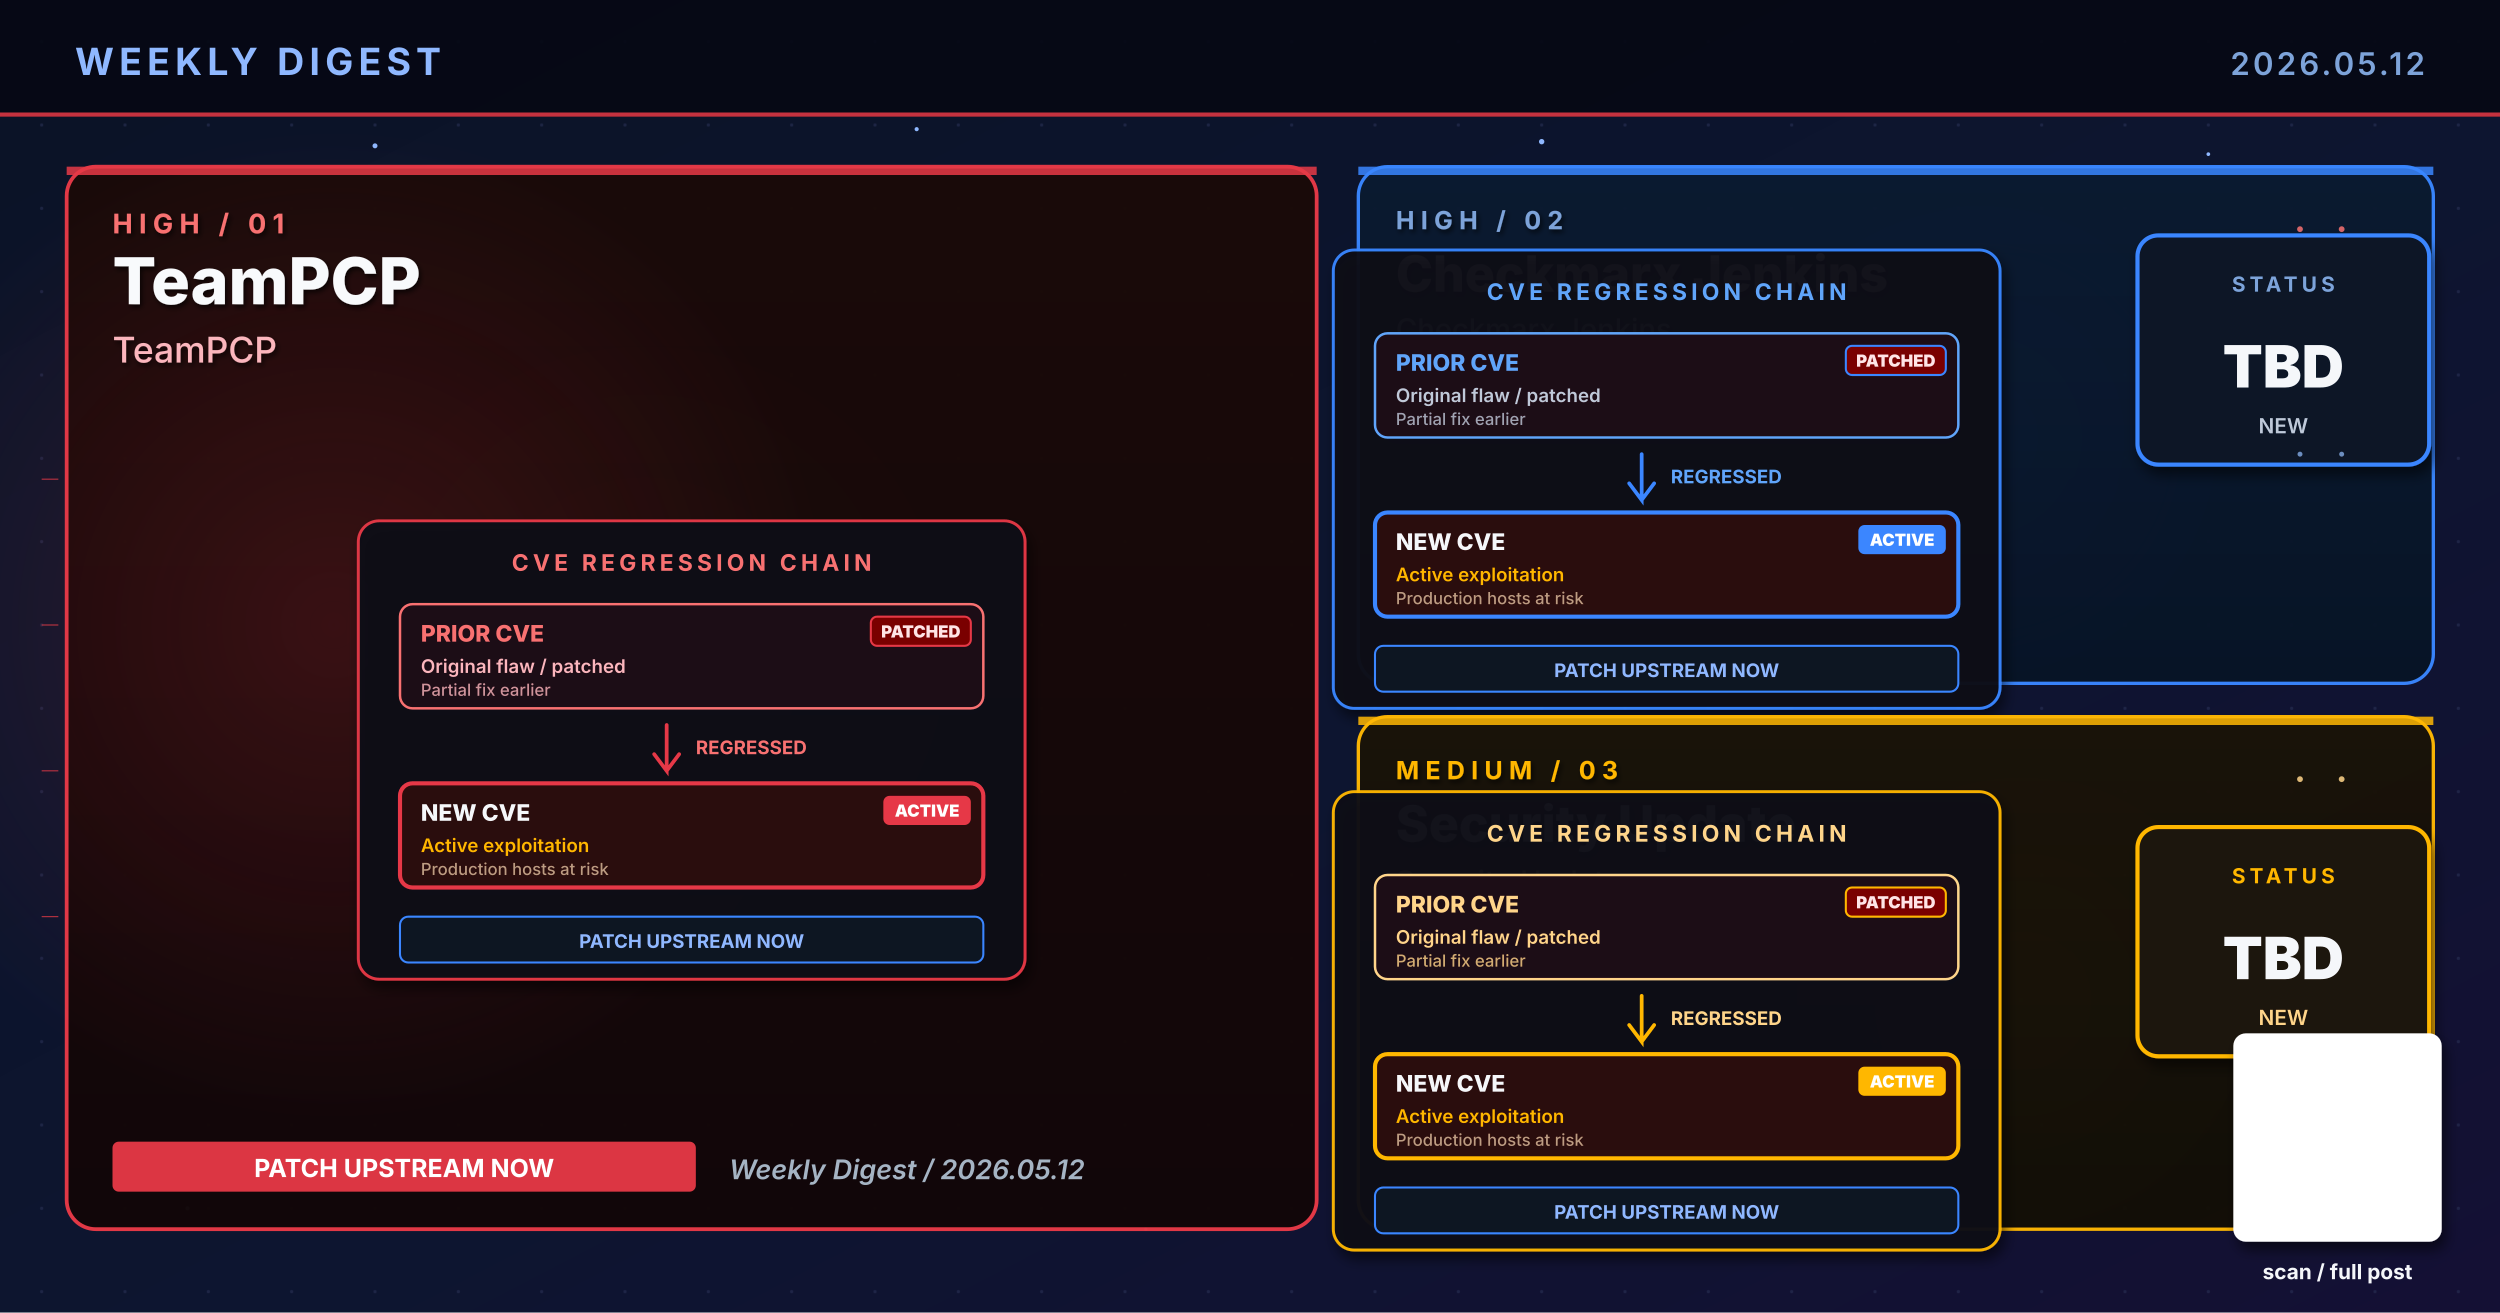
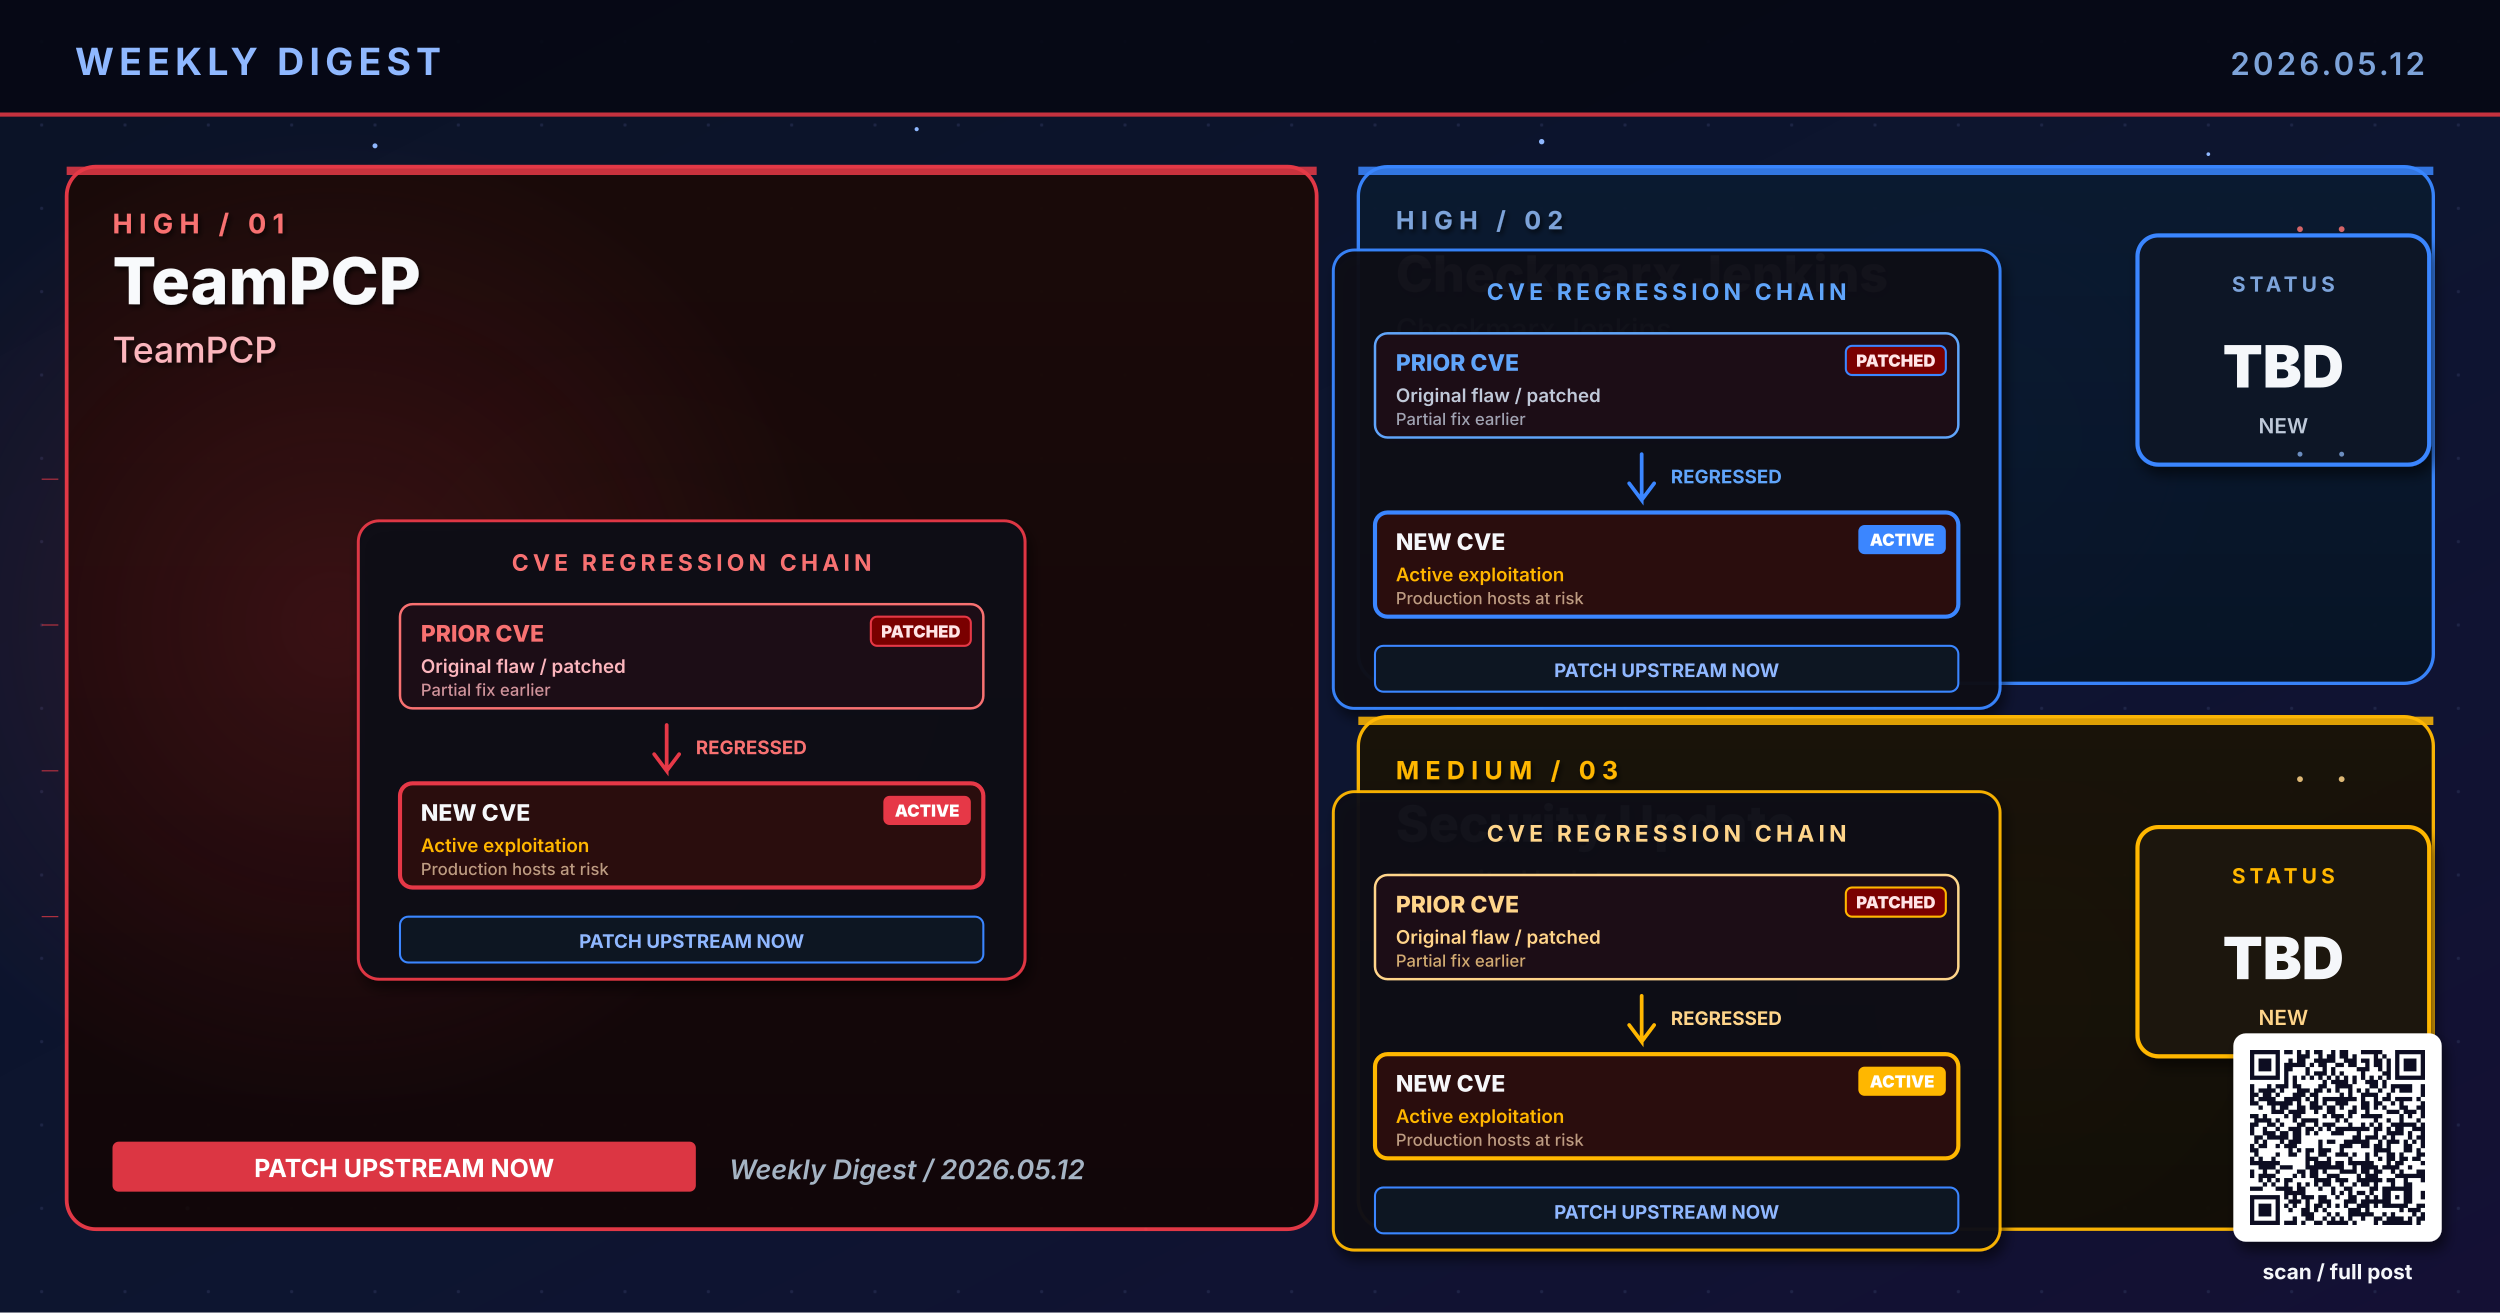
<svg xmlns="http://www.w3.org/2000/svg" viewBox="0 0 1200 630" width="1200" height="630" role="img" aria-label="Weekly digest cover 2026.05.12: TeamPCP, Checkmarx Jenkins, Security Update">
  <defs>
    <linearGradient id="bgSpread" x1="0%" y1="0%" x2="100%" y2="100%">
      <stop offset="0%" stop-color="#0B1326" />
      <stop offset="55%" stop-color="#0D1530" />
      <stop offset="100%" stop-color="#141034" />
    </linearGradient>
    <linearGradient id="heroPanel" x1="0%" y1="0%" x2="0%" y2="100%">
      <stop offset="0%" stop-color="#1A0A08" />
      <stop offset="100%" stop-color="#110608" />
    </linearGradient>
    <linearGradient id="heroPanelBlue" x1="0%" y1="0%" x2="0%" y2="100%">
      <stop offset="0%" stop-color="#0A1A30" />
      <stop offset="100%" stop-color="#071426" />
    </linearGradient>
    <linearGradient id="heroPanelAmber" x1="0%" y1="0%" x2="0%" y2="100%">
      <stop offset="0%" stop-color="#1A1208" />
      <stop offset="100%" stop-color="#120E06" />
    </linearGradient>
    <linearGradient id="heroPanelGreen" x1="0%" y1="0%" x2="0%" y2="100%">
      <stop offset="0%" stop-color="#08160E" />
      <stop offset="100%" stop-color="#04100A" />
    </linearGradient>
    <linearGradient id="heroPanelPurple" x1="0%" y1="0%" x2="0%" y2="100%">
      <stop offset="0%" stop-color="#110629" />
      <stop offset="100%" stop-color="#0A0418" />
    </linearGradient>
    <radialGradient id="hotRed" cx="50%" cy="50%" r="50%">
      <stop offset="0%" stop-color="#E63946" stop-opacity="0.6" />
      <stop offset="100%" stop-color="#E63946" stop-opacity="0" />
    </radialGradient>
    <radialGradient id="hotBlue" cx="50%" cy="50%" r="50%">
      <stop offset="0%" stop-color="#3A86FF" stop-opacity="0.5" />
      <stop offset="100%" stop-color="#3A86FF" stop-opacity="0" />
    </radialGradient>
    <radialGradient id="hotAmber" cx="50%" cy="50%" r="50%">
      <stop offset="0%" stop-color="#FFB703" stop-opacity="0.45" />
      <stop offset="100%" stop-color="#FFB703" stop-opacity="0" />
    </radialGradient>
    <radialGradient id="hotGreen" cx="50%" cy="50%" r="50%">
      <stop offset="0%" stop-color="#4ADE80" stop-opacity="0.45" />
      <stop offset="100%" stop-color="#4ADE80" stop-opacity="0" />
    </radialGradient>
    <radialGradient id="hotPurple" cx="50%" cy="50%" r="50%">
      <stop offset="0%" stop-color="#A78BFA" stop-opacity="0.45" />
      <stop offset="100%" stop-color="#A78BFA" stop-opacity="0" />
    </radialGradient>
    <pattern id="envGrid" x="0" y="0" width="40" height="40" patternUnits="userSpaceOnUse">
      <circle cx="20" cy="20" r="0.8" fill="#2A3256" opacity="0.55" />
    </pattern>
    <filter id="softShadow" x="-10%" y="-10%" width="130%" height="130%">
      <feGaussianBlur in="SourceAlpha" stdDeviation="3" />
      <feOffset dx="2" dy="4" />
      <feComponentTransfer>
        <feFuncA type="linear" slope="0.55" />
      </feComponentTransfer>
      <feMerge>
        <feMergeNode />
        <feMergeNode in="SourceGraphic" />
      </feMerge>
    </filter>
    <filter id="textShadow" x="-10%" y="-10%" width="130%" height="130%">
      <feGaussianBlur in="SourceAlpha" stdDeviation="1.2" />
      <feOffset dx="1" dy="1.5" />
      <feComponentTransfer>
        <feFuncA type="linear" slope="0.7" />
      </feComponentTransfer>
      <feMerge>
        <feMergeNode />
        <feMergeNode in="SourceGraphic" />
      </feMerge>
    </filter>
  </defs>
  <rect width="1200" height="630" fill="url(#bgSpread)" />
  <rect width="1200" height="630" fill="url(#envGrid)" />
  <circle cx="310" cy="310" r="160" fill="url(#hotRed)">
    <animate attributeName="opacity" values="0.6;1;0.6" dur="5.8s" repeatCount="indefinite" />
  </circle>
  <circle cx="950" cy="210" r="120" fill="url(#hotBlue)">
    <animate attributeName="opacity" values="0.45;0.85;0.45" dur="6.4s" repeatCount="indefinite" />
  </circle>
  <circle cx="970" cy="480" r="110" fill="url(#hotAmber)">
    <animate attributeName="opacity" values="0.4;0.75;0.4" dur="7.1s" repeatCount="indefinite" />
  </circle>
  <g fill="#8FB8FF">
    <circle cx="180" cy="70" r="1.2">
      <animate attributeName="opacity" values="0.2;1;0.2" dur="3.4s" repeatCount="indefinite" />
    </circle>
    <circle cx="440" cy="62" r="1">
      <animate attributeName="opacity" values="0.2;0.9;0.2" dur="4.2s" repeatCount="indefinite" />
    </circle>
    <circle cx="740" cy="68" r="1.3">
      <animate attributeName="opacity" values="0.25;1;0.25" dur="3.9s" repeatCount="indefinite" />
    </circle>
    <circle cx="1060" cy="74" r="0.9">
      <animate attributeName="opacity" values="0.2;0.85;0.2" dur="5.1s" repeatCount="indefinite" />
    </circle>
    <circle cx="90" cy="580" r="1">
      <animate attributeName="opacity" values="0.15;0.8;0.15" dur="4.7s" repeatCount="indefinite" />
    </circle>
    <circle cx="550" cy="590" r="0.8">
      <animate attributeName="opacity" values="0.2;0.75;0.2" dur="3.6s" begin="0.5s" repeatCount="indefinite" />
    </circle>
  </g>
  <rect x="0" y="0" width="1200" height="56" fill="#050813" opacity="0.92" />
  <text x="36" y="36" font-family="Inter, Helvetica, Arial, sans-serif" font-size="18" font-weight="700" fill="#8FB8FF" letter-spacing="2.5">WEEKLY DIGEST</text>
  <text x="1164" y="36" font-family="Inter, Helvetica, Arial, sans-serif" font-size="15" font-weight="600" fill="#7DA3D9" letter-spacing="1.5" text-anchor="end">2026.05.12</text>
  <rect x="0" y="54" width="1200" height="2" fill="#E63946" opacity="0.85">
    <animate attributeName="opacity" values="0.4;1;0.4" dur="4.8s" repeatCount="indefinite" />
  </rect>
  <rect x="32" y="80" width="600" height="510" rx="14" ry="14" fill="url(#heroPanel)" stroke="#E63946" stroke-width="1.8" opacity="0.98" />
  <circle cx="160" cy="300" r="240" fill="url(#hotRed)" opacity="0.28" />
  <rect x="32" y="80" width="600" height="4" fill="#E63946" opacity="0.85">
    <animate attributeName="opacity" values="0.5;1;0.5" dur="3.4s" repeatCount="indefinite" />
  </rect>
  <g filter="url(#textShadow)">
    <text x="54" y="112" font-family="Inter, Helvetica, Arial, sans-serif" font-size="13" font-weight="700" fill="#F87171" letter-spacing="3">HIGH  /  01</text>
    <text x="54" y="146" font-family="Inter, Helvetica, Arial, sans-serif" font-size="31" font-weight="800" fill="#F8FAFC">TeamPCP</text>
    <text x="54" y="174" font-family="Inter, Helvetica, Arial, sans-serif" font-size="17" font-weight="500" fill="#FBB6BD">TeamPCP</text>
  </g>
  <g transform="translate(332,360)" filter="url(#softShadow)">
    <rect x="-160" y="-110" width="320" height="220" rx="10" fill="#0A0C16" stroke="#E63946" stroke-width="1.4" opacity="0.95" />
    <text x="0" y="-86" text-anchor="middle" font-family="Inter, Helvetica, Arial, sans-serif" font-size="11" font-weight="700" fill="#F87171" letter-spacing="2">CVE REGRESSION CHAIN</text>
    <g transform="translate(-140,-70)">
      <rect x="0" y="0" width="280" height="50" rx="6" fill="#1E0A14" stroke="#F87171" stroke-width="1.2" />
      <text x="10" y="18" font-family="Inter, monospace" font-size="11" font-weight="800" fill="#F87171">PRIOR CVE</text>
      <text x="10" y="33" font-family="Inter, monospace" font-size="9" font-weight="600" fill="#FBB6BD">Original flaw  /  patched</text>
      <text x="10" y="44" font-family="Inter, monospace" font-size="8" font-weight="500" fill="#FBB6BD" opacity="0.8">Partial fix earlier</text>
      <rect x="226" y="6" width="48" height="14" rx="3" fill="#7A0000" stroke="#E63946" stroke-width="1">
        <animate attributeName="opacity" values="0.7;1;0.7" dur="1.6s" repeatCount="indefinite" />
      </rect>
      <text x="250" y="16" text-anchor="middle" font-family="Inter, monospace" font-size="8" font-weight="900" fill="#FFE4E6">PATCHED</text>
    </g>
    <g transform="translate(-12,-12)">
      <path d="M0 0 L0 22 L-6 14 M0 22 L6 14" stroke="#E63946" stroke-width="1.8" fill="none" stroke-linecap="round" />
      <text x="14" y="14" font-family="Inter, monospace" font-size="9" font-weight="700" fill="#F87171">REGRESSED</text>
    </g>
    <g transform="translate(-140,16)">
      <rect x="0" y="0" width="280" height="50" rx="6" fill="#2A0808" stroke="#E63946" stroke-width="2">
        <animate attributeName="stroke-opacity" values="0.6;1;0.6" dur="1.8s" repeatCount="indefinite" />
      </rect>
      <text x="10" y="18" font-family="Inter, monospace" font-size="11" font-weight="800" fill="#F5F7FA">NEW CVE</text>
      <text x="10" y="33" font-family="Inter, monospace" font-size="9" font-weight="600" fill="#FFB703">Active exploitation</text>
      <text x="10" y="44" font-family="Inter, monospace" font-size="8" font-weight="500" fill="#E0C0A0" opacity="0.8">Production hosts at risk</text>
      <rect x="232" y="6" width="42" height="14" rx="3" fill="#E63946">
        <animate attributeName="opacity" values="0.8;1;0.8" dur="1.2s" repeatCount="indefinite" />
      </rect>
      <text x="253" y="16" text-anchor="middle" font-family="Inter, monospace" font-size="8" font-weight="900" fill="#FFFFFF">ACTIVE</text>
    </g>
    <g transform="translate(-140,80)">
      <rect x="0" y="0" width="280" height="22" rx="4" fill="#0E1220" stroke="#3A86FF" stroke-width="1" />
      <text x="140" y="15" text-anchor="middle" font-family="Inter, monospace" font-size="9" font-weight="700" fill="#8FB8FF">PATCH UPSTREAM NOW</text>
    </g>
  </g>
  <g transform="translate(54,548)">
    <rect x="0" y="0" width="280" height="24" rx="3" fill="#E63946" opacity="0.95" />
    <text x="140" y="17" text-anchor="middle" font-family="Inter, Helvetica, Arial, sans-serif" font-size="12" font-weight="700" fill="#FFFFFF">PATCH UPSTREAM NOW</text>
  </g>
  <text x="350" y="566" font-family="Inter, Helvetica, Arial, sans-serif" font-size="13" font-weight="600" fill="#A5B4C4" font-style="italic">Weekly Digest  /  2026.05.12</text>
  <rect x="652" y="80" width="516" height="248" rx="14" ry="14" fill="url(#heroPanelBlue)" stroke="#3A86FF" stroke-width="1.6" opacity="0.97" />
  <rect x="652" y="80" width="516" height="4" fill="#3A86FF" opacity="0.85">
    <animate attributeName="opacity" values="0.5;1;0.5" dur="4.2s" repeatCount="indefinite" />
  </rect>
  <g filter="url(#textShadow)">
    <text x="670" y="110" font-family="Inter, Helvetica, Arial, sans-serif" font-size="12" font-weight="700" fill="#7DA3D9" letter-spacing="3">HIGH  /  02</text>
    <text x="670" y="140" font-family="Inter, Helvetica, Arial, sans-serif" font-size="24" font-weight="800" fill="#F5F7FA">Checkmarx Jenkins</text>
    <text x="670" y="163" font-family="Inter, Helvetica, Arial, sans-serif" font-size="14" font-weight="500" fill="#BFC9D9">Checkmarx Jenkins</text>
  </g>
  <g transform="translate(800,230)" filter="url(#softShadow)">
    <rect x="-160" y="-110" width="320" height="220" rx="10" fill="#0A0C16" stroke="#3A86FF" stroke-width="1.4" opacity="0.95" />
    <text x="0" y="-86" text-anchor="middle" font-family="Inter, Helvetica, Arial, sans-serif" font-size="11" font-weight="700" fill="#60A5FA" letter-spacing="2">CVE REGRESSION CHAIN</text>
    <g transform="translate(-140,-70)">
      <rect x="0" y="0" width="280" height="50" rx="6" fill="#1E0A14" stroke="#60A5FA" stroke-width="1.2" />
      <text x="10" y="18" font-family="Inter, monospace" font-size="11" font-weight="800" fill="#60A5FA">PRIOR CVE</text>
      <text x="10" y="33" font-family="Inter, monospace" font-size="9" font-weight="600" fill="#BFC9D9">Original flaw  /  patched</text>
      <text x="10" y="44" font-family="Inter, monospace" font-size="8" font-weight="500" fill="#BFC9D9" opacity="0.8">Partial fix earlier</text>
      <rect x="226" y="6" width="48" height="14" rx="3" fill="#7A0000" stroke="#3A86FF" stroke-width="1">
        <animate attributeName="opacity" values="0.7;1;0.7" dur="1.6s" repeatCount="indefinite" />
      </rect>
      <text x="250" y="16" text-anchor="middle" font-family="Inter, monospace" font-size="8" font-weight="900" fill="#FFE4E6">PATCHED</text>
    </g>
    <g transform="translate(-12,-12)">
      <path d="M0 0 L0 22 L-6 14 M0 22 L6 14" stroke="#3A86FF" stroke-width="1.8" fill="none" stroke-linecap="round" />
      <text x="14" y="14" font-family="Inter, monospace" font-size="9" font-weight="700" fill="#60A5FA">REGRESSED</text>
    </g>
    <g transform="translate(-140,16)">
      <rect x="0" y="0" width="280" height="50" rx="6" fill="#2A0808" stroke="#3A86FF" stroke-width="2">
        <animate attributeName="stroke-opacity" values="0.6;1;0.6" dur="1.8s" repeatCount="indefinite" />
      </rect>
      <text x="10" y="18" font-family="Inter, monospace" font-size="11" font-weight="800" fill="#F5F7FA">NEW CVE</text>
      <text x="10" y="33" font-family="Inter, monospace" font-size="9" font-weight="600" fill="#FFB703">Active exploitation</text>
      <text x="10" y="44" font-family="Inter, monospace" font-size="8" font-weight="500" fill="#E0C0A0" opacity="0.8">Production hosts at risk</text>
      <rect x="232" y="6" width="42" height="14" rx="3" fill="#3A86FF">
        <animate attributeName="opacity" values="0.8;1;0.8" dur="1.2s" repeatCount="indefinite" />
      </rect>
      <text x="253" y="16" text-anchor="middle" font-family="Inter, monospace" font-size="8" font-weight="900" fill="#FFFFFF">ACTIVE</text>
    </g>
    <g transform="translate(-140,80)">
      <rect x="0" y="0" width="280" height="22" rx="4" fill="#0E1220" stroke="#3A86FF" stroke-width="1" />
      <text x="140" y="15" text-anchor="middle" font-family="Inter, monospace" font-size="9" font-weight="700" fill="#8FB8FF">PATCH UPSTREAM NOW</text>
    </g>
  </g>
  <g transform="translate(1094,168)" filter="url(#softShadow)">
    <rect x="-68" y="-55" width="140" height="110" rx="10" fill="#071426" stroke="#3A86FF" stroke-width="2" />
    <text x="2" y="-28" text-anchor="middle" font-family="Inter, Helvetica, Arial, sans-serif" font-size="10" font-weight="700" letter-spacing="2" fill="#7DA3D9">STATUS</text>
    <text x="2" y="18" text-anchor="middle" font-family="Inter, Helvetica, Arial, sans-serif" font-size="28" font-weight="900" fill="#F5F7FA">TBD</text>
    <text x="2" y="40" text-anchor="middle" font-family="Inter, Helvetica, Arial, sans-serif" font-size="10" font-weight="600" fill="#BFC9D9">NEW</text>
  </g>
  <rect x="652" y="344" width="516" height="246" rx="14" ry="14" fill="url(#heroPanelAmber)" stroke="#FFB703" stroke-width="1.6" opacity="0.97" />
  <rect x="652" y="344" width="516" height="4" fill="#FFB703" opacity="0.85">
    <animate attributeName="opacity" values="0.5;1;0.5" dur="4.8s" repeatCount="indefinite" />
  </rect>
  <g filter="url(#textShadow)">
    <text x="670" y="374" font-family="Inter, Helvetica, Arial, sans-serif" font-size="12" font-weight="700" fill="#FFB703" letter-spacing="3">MEDIUM  /  03</text>
    <text x="670" y="404" font-family="Inter, Helvetica, Arial, sans-serif" font-size="24" font-weight="800" fill="#F5F7FA">Security Update</text>
    <text x="670" y="428" font-family="Inter, Helvetica, Arial, sans-serif" font-size="14" font-weight="500" fill="#FFD58A">Security Update</text>
  </g>
  <g transform="translate(800,490)" filter="url(#softShadow)">
    <rect x="-160" y="-110" width="320" height="220" rx="10" fill="#0A0C16" stroke="#FFB703" stroke-width="1.4" opacity="0.95" />
    <text x="0" y="-86" text-anchor="middle" font-family="Inter, Helvetica, Arial, sans-serif" font-size="11" font-weight="700" fill="#FFD58A" letter-spacing="2">CVE REGRESSION CHAIN</text>
    <g transform="translate(-140,-70)">
      <rect x="0" y="0" width="280" height="50" rx="6" fill="#1E0A14" stroke="#FFD58A" stroke-width="1.2" />
      <text x="10" y="18" font-family="Inter, monospace" font-size="11" font-weight="800" fill="#FFD58A">PRIOR CVE</text>
      <text x="10" y="33" font-family="Inter, monospace" font-size="9" font-weight="600" fill="#FFD58A">Original flaw  /  patched</text>
      <text x="10" y="44" font-family="Inter, monospace" font-size="8" font-weight="500" fill="#FFD58A" opacity="0.8">Partial fix earlier</text>
      <rect x="226" y="6" width="48" height="14" rx="3" fill="#7A0000" stroke="#FFB703" stroke-width="1">
        <animate attributeName="opacity" values="0.7;1;0.7" dur="1.6s" repeatCount="indefinite" />
      </rect>
      <text x="250" y="16" text-anchor="middle" font-family="Inter, monospace" font-size="8" font-weight="900" fill="#FFE4E6">PATCHED</text>
    </g>
    <g transform="translate(-12,-12)">
      <path d="M0 0 L0 22 L-6 14 M0 22 L6 14" stroke="#FFB703" stroke-width="1.8" fill="none" stroke-linecap="round" />
      <text x="14" y="14" font-family="Inter, monospace" font-size="9" font-weight="700" fill="#FFD58A">REGRESSED</text>
    </g>
    <g transform="translate(-140,16)">
      <rect x="0" y="0" width="280" height="50" rx="6" fill="#2A0808" stroke="#FFB703" stroke-width="2">
        <animate attributeName="stroke-opacity" values="0.6;1;0.6" dur="1.8s" repeatCount="indefinite" />
      </rect>
      <text x="10" y="18" font-family="Inter, monospace" font-size="11" font-weight="800" fill="#F5F7FA">NEW CVE</text>
      <text x="10" y="33" font-family="Inter, monospace" font-size="9" font-weight="600" fill="#FFB703">Active exploitation</text>
      <text x="10" y="44" font-family="Inter, monospace" font-size="8" font-weight="500" fill="#E0C0A0" opacity="0.8">Production hosts at risk</text>
      <rect x="232" y="6" width="42" height="14" rx="3" fill="#FFB703">
        <animate attributeName="opacity" values="0.8;1;0.8" dur="1.2s" repeatCount="indefinite" />
      </rect>
      <text x="253" y="16" text-anchor="middle" font-family="Inter, monospace" font-size="8" font-weight="900" fill="#FFFFFF">ACTIVE</text>
    </g>
    <g transform="translate(-140,80)">
      <rect x="0" y="0" width="280" height="22" rx="4" fill="#0E1220" stroke="#3A86FF" stroke-width="1" />
      <text x="140" y="15" text-anchor="middle" font-family="Inter, monospace" font-size="9" font-weight="700" fill="#8FB8FF">PATCH UPSTREAM NOW</text>
    </g>
  </g>
  <g transform="translate(1094,452)" filter="url(#softShadow)">
    <rect x="-68" y="-55" width="140" height="110" rx="10" fill="#1A1208" stroke="#FFB703" stroke-width="2" />
    <text x="2" y="-28" text-anchor="middle" font-family="Inter, Helvetica, Arial, sans-serif" font-size="10" font-weight="700" letter-spacing="2" fill="#FFB703">STATUS</text>
    <text x="2" y="18" text-anchor="middle" font-family="Inter, Helvetica, Arial, sans-serif" font-size="28" font-weight="900" fill="#F5F7FA">TBD</text>
    <text x="2" y="40" text-anchor="middle" font-family="Inter, Helvetica, Arial, sans-serif" font-size="10" font-weight="600" fill="#FFD58A">NEW</text>
  </g>
  <g opacity="0.85">
    <g fill="#F87171">
      <circle cx="1104" cy="110" r="1.4">
        <animate attributeName="opacity" values="0.2;1;0.2" dur="1.8s" repeatCount="indefinite" />
      </circle>
      <circle cx="1124" cy="110" r="1.4">
        <animate attributeName="opacity" values="0.2;1;0.2" dur="1.4s" begin="0.3s" repeatCount="indefinite" />
      </circle>
    </g>
    <g fill="#7DA3D9">
      <circle cx="1104" cy="218" r="1.2">
        <animate attributeName="opacity" values="0.2;1;0.2" dur="2s" repeatCount="indefinite" />
      </circle>
      <circle cx="1124" cy="218" r="1.2">
        <animate attributeName="opacity" values="0.2;1;0.2" dur="1.6s" begin="0.4s" repeatCount="indefinite" />
      </circle>
    </g>
    <g fill="#FFD58A">
      <circle cx="1104" cy="374" r="1.4">
        <animate attributeName="opacity" values="0.2;1;0.2" dur="1.8s" repeatCount="indefinite" />
      </circle>
      <circle cx="1124" cy="374" r="1.4">
        <animate attributeName="opacity" values="0.2;1;0.2" dur="1.6s" begin="0.3s" repeatCount="indefinite" />
      </circle>
    </g>
    <g stroke="#E63946" stroke-width="0.5" fill="none">
      <path d="M20 230 L28 230">
        <animate attributeName="stroke-opacity" values="0;0.7;0" dur="2s" repeatCount="indefinite" />
      </path>
      <path d="M20 300 L28 300">
        <animate attributeName="stroke-opacity" values="0;0.7;0" dur="2.3s" begin="0.3s" repeatCount="indefinite" />
      </path>
      <path d="M20 370 L28 370">
        <animate attributeName="stroke-opacity" values="0;0.7;0" dur="1.9s" begin="0.6s" repeatCount="indefinite" />
      </path>
      <path d="M20 440 L28 440">
        <animate attributeName="stroke-opacity" values="0;0.7;0" dur="2.1s" begin="0.9s" repeatCount="indefinite" />
      </path>
    </g>
  </g>
  <g transform="translate(1080,504)" filter="url(#softShadow)">
    <rect x="-8" y="-8" width="100" height="100" rx="6" fill="#FFFFFF" />
-     <path fill="#0A1020" d="" />
+     <path fill="#0A1020" d="M0.0 0.0h14.341v2.049h-14.341z M16.39 0.0h4.098v2.049h-4.098z M22.537 0.0h2.049v2.049h-2.049z M26.634 0.0h2.049v2.049h-2.049z M30.732 0.0h4.098v2.049h-4.098z M38.927 0.0h2.049v2.049h-2.049z M43.024 0.0h4.098v2.049h-4.098z M53.268 0.0h10.244v2.049h-10.244z M69.659 0.0h14.341v2.049h-14.341z M0.0 2.049h2.049v2.049h-2.049z M12.293 2.049h2.049v2.049h-2.049z M22.537 2.049h6.146v2.049h-6.146z M32.78 2.049h2.049v2.049h-2.049z M36.878 2.049h4.098v2.049h-4.098z M43.024 2.049h4.098v2.049h-4.098z M49.171 2.049h2.049v2.049h-2.049z M59.415 2.049h2.049v2.049h-2.049z M63.512 2.049h2.049v2.049h-2.049z M69.659 2.049h2.049v2.049h-2.049z M81.951 2.049h2.049v2.049h-2.049z M0.0 4.098h2.049v2.049h-2.049z M4.098 4.098h6.146v2.049h-6.146z M12.293 4.098h2.049v2.049h-2.049z M18.439 4.098h2.049v2.049h-2.049z M22.537 4.098h4.098v2.049h-4.098z M30.732 4.098h10.244v2.049h-10.244z M45.073 4.098h6.146v2.049h-6.146z M53.268 4.098h4.098v2.049h-4.098z M59.415 4.098h4.098v2.049h-4.098z M65.561 4.098h2.049v2.049h-2.049z M69.659 4.098h2.049v2.049h-2.049z M73.756 4.098h6.146v2.049h-6.146z M81.951 4.098h2.049v2.049h-2.049z M0.0 6.146h2.049v2.049h-2.049z M4.098 6.146h6.146v2.049h-6.146z M12.293 6.146h2.049v2.049h-2.049z M16.39 6.146h10.244v2.049h-10.244z M28.683 6.146h2.049v2.049h-2.049z M32.78 6.146h4.098v2.049h-4.098z M40.976 6.146h4.098v2.049h-4.098z M47.122 6.146h4.098v2.049h-4.098z M55.317 6.146h2.049v2.049h-2.049z M59.415 6.146h4.098v2.049h-4.098z M65.561 6.146h2.049v2.049h-2.049z M69.659 6.146h2.049v2.049h-2.049z M73.756 6.146h6.146v2.049h-6.146z M81.951 6.146h2.049v2.049h-2.049z M0.0 8.195h2.049v2.049h-2.049z M4.098 8.195h6.146v2.049h-6.146z M12.293 8.195h2.049v2.049h-2.049z M16.39 8.195h4.098v2.049h-4.098z M26.634 8.195h2.049v2.049h-2.049z M34.829 8.195h2.049v2.049h-2.049z M38.927 8.195h2.049v2.049h-2.049z M51.22 8.195h6.146v2.049h-6.146z M61.463 8.195h2.049v2.049h-2.049z M65.561 8.195h2.049v2.049h-2.049z M69.659 8.195h2.049v2.049h-2.049z M73.756 8.195h6.146v2.049h-6.146z M81.951 8.195h2.049v2.049h-2.049z M0.0 10.244h2.049v2.049h-2.049z M12.293 10.244h2.049v2.049h-2.049z M16.39 10.244h2.049v2.049h-2.049z M26.634 10.244h2.049v2.049h-2.049z M30.732 10.244h6.146v2.049h-6.146z M38.927 10.244h2.049v2.049h-2.049z M43.024 10.244h2.049v2.049h-2.049z M53.268 10.244h2.049v2.049h-2.049z M63.512 10.244h4.098v2.049h-4.098z M69.659 10.244h2.049v2.049h-2.049z M81.951 10.244h2.049v2.049h-2.049z M0.0 12.293h14.341v2.049h-14.341z M16.39 12.293h2.049v2.049h-2.049z M20.488 12.293h2.049v2.049h-2.049z M24.585 12.293h2.049v2.049h-2.049z M28.683 12.293h2.049v2.049h-2.049z M32.78 12.293h2.049v2.049h-2.049z M36.878 12.293h2.049v2.049h-2.049z M40.976 12.293h2.049v2.049h-2.049z M45.073 12.293h2.049v2.049h-2.049z M49.171 12.293h2.049v2.049h-2.049z M53.268 12.293h2.049v2.049h-2.049z M57.366 12.293h2.049v2.049h-2.049z M61.463 12.293h2.049v2.049h-2.049z M65.561 12.293h2.049v2.049h-2.049z M69.659 12.293h14.341v2.049h-14.341z M16.39 14.341h2.049v2.049h-2.049z M20.488 14.341h2.049v2.049h-2.049z M34.829 14.341h2.049v2.049h-2.049z M38.927 14.341h8.195v2.049h-8.195z M49.171 14.341h2.049v2.049h-2.049z M55.317 14.341h6.146v2.049h-6.146z M63.512 14.341h2.049v2.049h-2.049z M0.0 16.39h2.049v2.049h-2.049z M8.195 16.39h2.049v2.049h-2.049z M12.293 16.39h6.146v2.049h-6.146z M20.488 16.39h4.098v2.049h-4.098z M32.78 16.39h4.098v2.049h-4.098z M40.976 16.39h8.195v2.049h-8.195z M57.366 16.39h4.098v2.049h-4.098z M63.512 16.39h2.049v2.049h-2.049z M67.61 16.39h10.244v2.049h-10.244z M81.951 16.39h2.049v2.049h-2.049z M0.0 18.439h2.049v2.049h-2.049z M4.098 18.439h8.195v2.049h-8.195z M14.341 18.439h2.049v2.049h-2.049z M22.537 18.439h6.146v2.049h-6.146z M30.732 18.439h4.098v2.049h-4.098z M36.878 18.439h2.049v2.049h-2.049z M40.976 18.439h2.049v2.049h-2.049z M47.122 18.439h2.049v2.049h-2.049z M51.22 18.439h2.049v2.049h-2.049z M55.317 18.439h2.049v2.049h-2.049z M61.463 18.439h2.049v2.049h-2.049z M67.61 18.439h2.049v2.049h-2.049z M71.707 18.439h6.146v2.049h-6.146z M81.951 18.439h2.049v2.049h-2.049z M0.0 20.488h4.098v2.049h-4.098z M6.146 20.488h4.098v2.049h-4.098z M12.293 20.488h2.049v2.049h-2.049z M20.488 20.488h6.146v2.049h-6.146z M28.683 20.488h4.098v2.049h-4.098z M43.024 20.488h2.049v2.049h-2.049z M47.122 20.488h2.049v2.049h-2.049z M53.268 20.488h8.195v2.049h-8.195z M65.561 20.488h2.049v2.049h-2.049z M81.951 20.488h2.049v2.049h-2.049z M0.0 22.537h2.049v2.049h-2.049z M4.098 22.537h8.195v2.049h-8.195z M16.39 22.537h8.195v2.049h-8.195z M26.634 22.537h2.049v2.049h-2.049z M30.732 22.537h2.049v2.049h-2.049z M34.829 22.537h16.39v2.049h-16.39z M53.268 22.537h2.049v2.049h-2.049z M59.415 22.537h2.049v2.049h-2.049z M63.512 22.537h4.098v2.049h-4.098z M69.659 22.537h8.195v2.049h-8.195z M79.902 22.537h2.049v2.049h-2.049z M0.0 24.585h4.098v2.049h-4.098z M8.195 24.585h12.293v2.049h-12.293z M22.537 24.585h2.049v2.049h-2.049z M28.683 24.585h4.098v2.049h-4.098z M34.829 24.585h2.049v2.049h-2.049z M40.976 24.585h6.146v2.049h-6.146z M53.268 24.585h4.098v2.049h-4.098z M59.415 24.585h4.098v2.049h-4.098z M67.61 24.585h2.049v2.049h-2.049z M71.707 24.585h2.049v2.049h-2.049z M81.951 24.585h2.049v2.049h-2.049z M4.098 26.634h2.049v2.049h-2.049z M10.244 26.634h2.049v2.049h-2.049z M14.341 26.634h4.098v2.049h-4.098z M22.537 26.634h4.098v2.049h-4.098z M28.683 26.634h6.146v2.049h-6.146z M36.878 26.634h4.098v2.049h-4.098z M43.024 26.634h2.049v2.049h-2.049z M49.171 26.634h2.049v2.049h-2.049z M53.268 26.634h4.098v2.049h-4.098z M59.415 26.634h2.049v2.049h-2.049z M63.512 26.634h2.049v2.049h-2.049z M71.707 26.634h4.098v2.049h-4.098z M79.902 26.634h4.098v2.049h-4.098z M10.244 28.683h6.146v2.049h-6.146z M18.439 28.683h8.195v2.049h-8.195z M30.732 28.683h2.049v2.049h-2.049z M36.878 28.683h4.098v2.049h-4.098z M47.122 28.683h4.098v2.049h-4.098z M55.317 28.683h2.049v2.049h-2.049z M65.561 28.683h6.146v2.049h-6.146z M73.756 28.683h6.146v2.049h-6.146z M81.951 28.683h2.049v2.049h-2.049z M0.0 30.732h4.098v2.049h-4.098z M6.146 30.732h2.049v2.049h-2.049z M16.39 30.732h2.049v2.049h-2.049z M20.488 30.732h4.098v2.049h-4.098z M34.829 30.732h2.049v2.049h-2.049z M38.927 30.732h6.146v2.049h-6.146z M47.122 30.732h2.049v2.049h-2.049z M53.268 30.732h10.244v2.049h-10.244z M71.707 30.732h2.049v2.049h-2.049z M75.805 30.732h2.049v2.049h-2.049z M81.951 30.732h2.049v2.049h-2.049z M2.049 32.78h8.195v2.049h-8.195z M12.293 32.78h2.049v2.049h-2.049z M20.488 32.78h2.049v2.049h-2.049z M24.585 32.78h8.195v2.049h-8.195z M40.976 32.78h2.049v2.049h-2.049z M45.073 32.78h2.049v2.049h-2.049z M59.415 32.78h2.049v2.049h-2.049z M65.561 32.78h2.049v2.049h-2.049z M71.707 32.78h2.049v2.049h-2.049z M79.902 32.78h2.049v2.049h-2.049z M0.0 34.829h4.098v2.049h-4.098z M8.195 34.829h4.098v2.049h-4.098z M14.341 34.829h2.049v2.049h-2.049z M22.537 34.829h4.098v2.049h-4.098z M30.732 34.829h2.049v2.049h-2.049z M34.829 34.829h6.146v2.049h-6.146z M47.122 34.829h2.049v2.049h-2.049z M53.268 34.829h2.049v2.049h-2.049z M57.366 34.829h2.049v2.049h-2.049z M61.463 34.829h2.049v2.049h-2.049z M67.61 34.829h12.293v2.049h-12.293z M81.951 34.829h2.049v2.049h-2.049z M0.0 36.878h2.049v2.049h-2.049z M6.146 36.878h2.049v2.049h-2.049z M12.293 36.878h2.049v2.049h-2.049z M18.439 36.878h6.146v2.049h-6.146z M26.634 36.878h4.098v2.049h-4.098z M32.78 36.878h2.049v2.049h-2.049z M36.878 36.878h2.049v2.049h-2.049z M40.976 36.878h16.39v2.049h-16.39z M59.415 36.878h4.098v2.049h-4.098z M65.561 36.878h2.049v2.049h-2.049z M69.659 36.878h4.098v2.049h-4.098z M77.854 36.878h6.146v2.049h-6.146z M0.0 38.927h2.049v2.049h-2.049z M6.146 38.927h6.146v2.049h-6.146z M14.341 38.927h4.098v2.049h-4.098z M20.488 38.927h4.098v2.049h-4.098z M26.634 38.927h2.049v2.049h-2.049z M30.732 38.927h2.049v2.049h-2.049z M38.927 38.927h6.146v2.049h-6.146z M51.22 38.927h2.049v2.049h-2.049z M59.415 38.927h2.049v2.049h-2.049z M65.561 38.927h8.195v2.049h-8.195z M75.805 38.927h2.049v2.049h-2.049z M81.951 38.927h2.049v2.049h-2.049z M2.049 40.976h4.098v2.049h-4.098z M8.195 40.976h10.244v2.049h-10.244z M20.488 40.976h4.098v2.049h-4.098z M49.171 40.976h4.098v2.049h-4.098z M55.317 40.976h6.146v2.049h-6.146z M63.512 40.976h2.049v2.049h-2.049z M67.61 40.976h2.049v2.049h-2.049z M75.805 40.976h2.049v2.049h-2.049z M79.902 40.976h4.098v2.049h-4.098z M2.049 43.024h2.049v2.049h-2.049z M6.146 43.024h2.049v2.049h-2.049z M14.341 43.024h2.049v2.049h-2.049z M18.439 43.024h6.146v2.049h-6.146z M32.78 43.024h2.049v2.049h-2.049z M36.878 43.024h4.098v2.049h-4.098z M45.073 43.024h12.293v2.049h-12.293z M61.463 43.024h2.049v2.049h-2.049z M65.561 43.024h6.146v2.049h-6.146z M73.756 43.024h2.049v2.049h-2.049z M77.854 43.024h2.049v2.049h-2.049z M81.951 43.024h2.049v2.049h-2.049z M0.0 45.073h2.049v2.049h-2.049z M4.098 45.073h4.098v2.049h-4.098z M12.293 45.073h2.049v2.049h-2.049z M16.39 45.073h6.146v2.049h-6.146z M32.78 45.073h2.049v2.049h-2.049z M43.024 45.073h6.146v2.049h-6.146z M53.268 45.073h4.098v2.049h-4.098z M59.415 45.073h4.098v2.049h-4.098z M65.561 45.073h2.049v2.049h-2.049z M73.756 45.073h4.098v2.049h-4.098z M81.951 45.073h2.049v2.049h-2.049z M0.0 47.122h4.098v2.049h-4.098z M18.439 47.122h2.049v2.049h-2.049z M22.537 47.122h2.049v2.049h-2.049z M26.634 47.122h4.098v2.049h-4.098z M32.78 47.122h6.146v2.049h-6.146z M43.024 47.122h2.049v2.049h-2.049z M59.415 47.122h8.195v2.049h-8.195z M73.756 47.122h4.098v2.049h-4.098z M79.902 47.122h2.049v2.049h-2.049z M2.049 49.171h2.049v2.049h-2.049z M12.293 49.171h2.049v2.049h-2.049z M18.439 49.171h4.098v2.049h-4.098z M26.634 49.171h2.049v2.049h-2.049z M32.78 49.171h4.098v2.049h-4.098z M40.976 49.171h6.146v2.049h-6.146z M49.171 49.171h2.049v2.049h-2.049z M55.317 49.171h2.049v2.049h-2.049z M59.415 49.171h2.049v2.049h-2.049z M65.561 49.171h4.098v2.049h-4.098z M71.707 49.171h2.049v2.049h-2.049z M79.902 49.171h4.098v2.049h-4.098z M0.0 51.22h2.049v2.049h-2.049z M4.098 51.22h2.049v2.049h-2.049z M10.244 51.22h2.049v2.049h-2.049z M26.634 51.22h6.146v2.049h-6.146z M36.878 51.22h2.049v2.049h-2.049z M47.122 51.22h2.049v2.049h-2.049z M55.317 51.22h2.049v2.049h-2.049z M61.463 51.22h2.049v2.049h-2.049z M65.561 51.22h4.098v2.049h-4.098z M71.707 51.22h4.098v2.049h-4.098z M77.854 51.22h4.098v2.049h-4.098z M0.0 53.268h14.341v2.049h-14.341z M26.634 53.268h2.049v2.049h-2.049z M30.732 53.268h8.195v2.049h-8.195z M40.976 53.268h4.098v2.049h-4.098z M47.122 53.268h12.293v2.049h-12.293z M65.561 53.268h2.049v2.049h-2.049z M69.659 53.268h4.098v2.049h-4.098z M81.951 53.268h2.049v2.049h-2.049z M4.098 55.317h8.195v2.049h-8.195z M14.341 55.317h6.146v2.049h-6.146z M26.634 55.317h18.439v2.049h-18.439z M49.171 55.317h2.049v2.049h-2.049z M53.268 55.317h8.195v2.049h-8.195z M63.512 55.317h8.195v2.049h-8.195z M75.805 55.317h2.049v2.049h-2.049z M0.0 57.366h2.049v2.049h-2.049z M6.146 57.366h2.049v2.049h-2.049z M12.293 57.366h2.049v2.049h-2.049z M22.537 57.366h4.098v2.049h-4.098z M28.683 57.366h4.098v2.049h-4.098z M34.829 57.366h2.049v2.049h-2.049z M43.024 57.366h8.195v2.049h-8.195z M53.268 57.366h4.098v2.049h-4.098z M59.415 57.366h4.098v2.049h-4.098z M67.61 57.366h2.049v2.049h-2.049z M71.707 57.366h2.049v2.049h-2.049z M79.902 57.366h4.098v2.049h-4.098z M0.0 59.415h2.049v2.049h-2.049z M4.098 59.415h8.195v2.049h-8.195z M20.488 59.415h2.049v2.049h-2.049z M24.585 59.415h2.049v2.049h-2.049z M28.683 59.415h4.098v2.049h-4.098z M36.878 59.415h6.146v2.049h-6.146z M51.22 59.415h2.049v2.049h-2.049z M55.317 59.415h6.146v2.049h-6.146z M69.659 59.415h14.341v2.049h-14.341z M4.098 61.463h2.049v2.049h-2.049z M8.195 61.463h2.049v2.049h-2.049z M12.293 61.463h2.049v2.049h-2.049z M16.39 61.463h4.098v2.049h-4.098z M30.732 61.463h8.195v2.049h-8.195z M40.976 61.463h6.146v2.049h-6.146z M51.22 61.463h12.293v2.049h-12.293z M65.561 61.463h4.098v2.049h-4.098z M73.756 61.463h2.049v2.049h-2.049z M81.951 61.463h2.049v2.049h-2.049z M6.146 63.512h2.049v2.049h-2.049z M10.244 63.512h2.049v2.049h-2.049z M16.39 63.512h2.049v2.049h-2.049z M22.537 63.512h2.049v2.049h-2.049z M26.634 63.512h2.049v2.049h-2.049z M30.732 63.512h2.049v2.049h-2.049z M34.829 63.512h4.098v2.049h-4.098z M43.024 63.512h2.049v2.049h-2.049z M49.171 63.512h2.049v2.049h-2.049z M53.268 63.512h4.098v2.049h-4.098z M59.415 63.512h2.049v2.049h-2.049z M67.61 63.512h2.049v2.049h-2.049z M73.756 63.512h4.098v2.049h-4.098z M0.0 65.561h6.146v2.049h-6.146z M12.293 65.561h8.195v2.049h-8.195z M22.537 65.561h4.098v2.049h-4.098z M32.78 65.561h2.049v2.049h-2.049z M38.927 65.561h2.049v2.049h-2.049z M45.073 65.561h4.098v2.049h-4.098z M57.366 65.561h4.098v2.049h-4.098z M63.512 65.561h14.341v2.049h-14.341z M16.39 67.61h10.244v2.049h-10.244z M38.927 67.61h2.049v2.049h-2.049z M43.024 67.61h2.049v2.049h-2.049z M47.122 67.61h2.049v2.049h-2.049z M51.22 67.61h4.098v2.049h-4.098z M57.366 67.61h2.049v2.049h-2.049z M63.512 67.61h4.098v2.049h-4.098z M73.756 67.61h4.098v2.049h-4.098z M81.951 67.61h2.049v2.049h-2.049z M0.0 69.659h14.341v2.049h-14.341z M16.39 69.659h2.049v2.049h-2.049z M20.488 69.659h2.049v2.049h-2.049z M24.585 69.659h6.146v2.049h-6.146z M32.78 69.659h4.098v2.049h-4.098z M40.976 69.659h2.049v2.049h-2.049z M47.122 69.659h4.098v2.049h-4.098z M55.317 69.659h2.049v2.049h-2.049z M59.415 69.659h2.049v2.049h-2.049z M63.512 69.659h4.098v2.049h-4.098z M69.659 69.659h2.049v2.049h-2.049z M73.756 69.659h4.098v2.049h-4.098z M81.951 69.659h2.049v2.049h-2.049z M0.0 71.707h2.049v2.049h-2.049z M12.293 71.707h2.049v2.049h-2.049z M18.439 71.707h6.146v2.049h-6.146z M26.634 71.707h2.049v2.049h-2.049z M32.78 71.707h6.146v2.049h-6.146z M45.073 71.707h6.146v2.049h-6.146z M53.268 71.707h14.341v2.049h-14.341z M73.756 71.707h4.098v2.049h-4.098z M0.0 73.756h2.049v2.049h-2.049z M4.098 73.756h6.146v2.049h-6.146z M12.293 73.756h2.049v2.049h-2.049z M16.39 73.756h2.049v2.049h-2.049z M20.488 73.756h2.049v2.049h-2.049z M26.634 73.756h2.049v2.049h-2.049z M30.732 73.756h4.098v2.049h-4.098z M36.878 73.756h2.049v2.049h-2.049z M40.976 73.756h2.049v2.049h-2.049z M45.073 73.756h2.049v2.049h-2.049z M51.22 73.756h6.146v2.049h-6.146z M59.415 73.756h2.049v2.049h-2.049z M63.512 73.756h12.293v2.049h-12.293z M79.902 73.756h4.098v2.049h-4.098z M0.0 75.805h2.049v2.049h-2.049z M4.098 75.805h6.146v2.049h-6.146z M12.293 75.805h2.049v2.049h-2.049z M18.439 75.805h2.049v2.049h-2.049z M24.585 75.805h4.098v2.049h-4.098z M30.732 75.805h2.049v2.049h-2.049z M34.829 75.805h2.049v2.049h-2.049z M47.122 75.805h6.146v2.049h-6.146z M55.317 75.805h2.049v2.049h-2.049z M71.707 75.805h2.049v2.049h-2.049z M75.805 75.805h6.146v2.049h-6.146z M0.0 77.854h2.049v2.049h-2.049z M4.098 77.854h6.146v2.049h-6.146z M12.293 77.854h2.049v2.049h-2.049z M24.585 77.854h6.146v2.049h-6.146z M36.878 77.854h2.049v2.049h-2.049z M40.976 77.854h2.049v2.049h-2.049z M47.122 77.854h12.293v2.049h-12.293z M63.512 77.854h2.049v2.049h-2.049z M67.61 77.854h2.049v2.049h-2.049z M77.854 77.854h2.049v2.049h-2.049z M81.951 77.854h2.049v2.049h-2.049z M0.0 79.902h2.049v2.049h-2.049z M12.293 79.902h2.049v2.049h-2.049z M20.488 79.902h2.049v2.049h-2.049z M26.634 79.902h4.098v2.049h-4.098z M34.829 79.902h2.049v2.049h-2.049z M38.927 79.902h2.049v2.049h-2.049z M43.024 79.902h2.049v2.049h-2.049z M47.122 79.902h2.049v2.049h-2.049z M53.268 79.902h2.049v2.049h-2.049z M59.415 79.902h4.098v2.049h-4.098z M65.561 79.902h8.195v2.049h-8.195z M75.805 79.902h2.049v2.049h-2.049z M79.902 79.902h4.098v2.049h-4.098z M0.0 81.951h14.341v2.049h-14.341z M16.39 81.951h6.146v2.049h-6.146z M24.585 81.951h2.049v2.049h-2.049z M30.732 81.951h4.098v2.049h-4.098z M36.878 81.951h10.244v2.049h-10.244z M49.171 81.951h2.049v2.049h-2.049z M59.415 81.951h2.049v2.049h-2.049z M63.512 81.951h14.341v2.049h-14.341z M79.902 81.951h2.049v2.049h-2.049z" />
  </g>
  <text x="1122" y="614" font-family="Inter, Helvetica, Arial, sans-serif" font-size="10" font-weight="700" fill="#F5F7FA" text-anchor="middle">scan / full post</text>
</svg>
